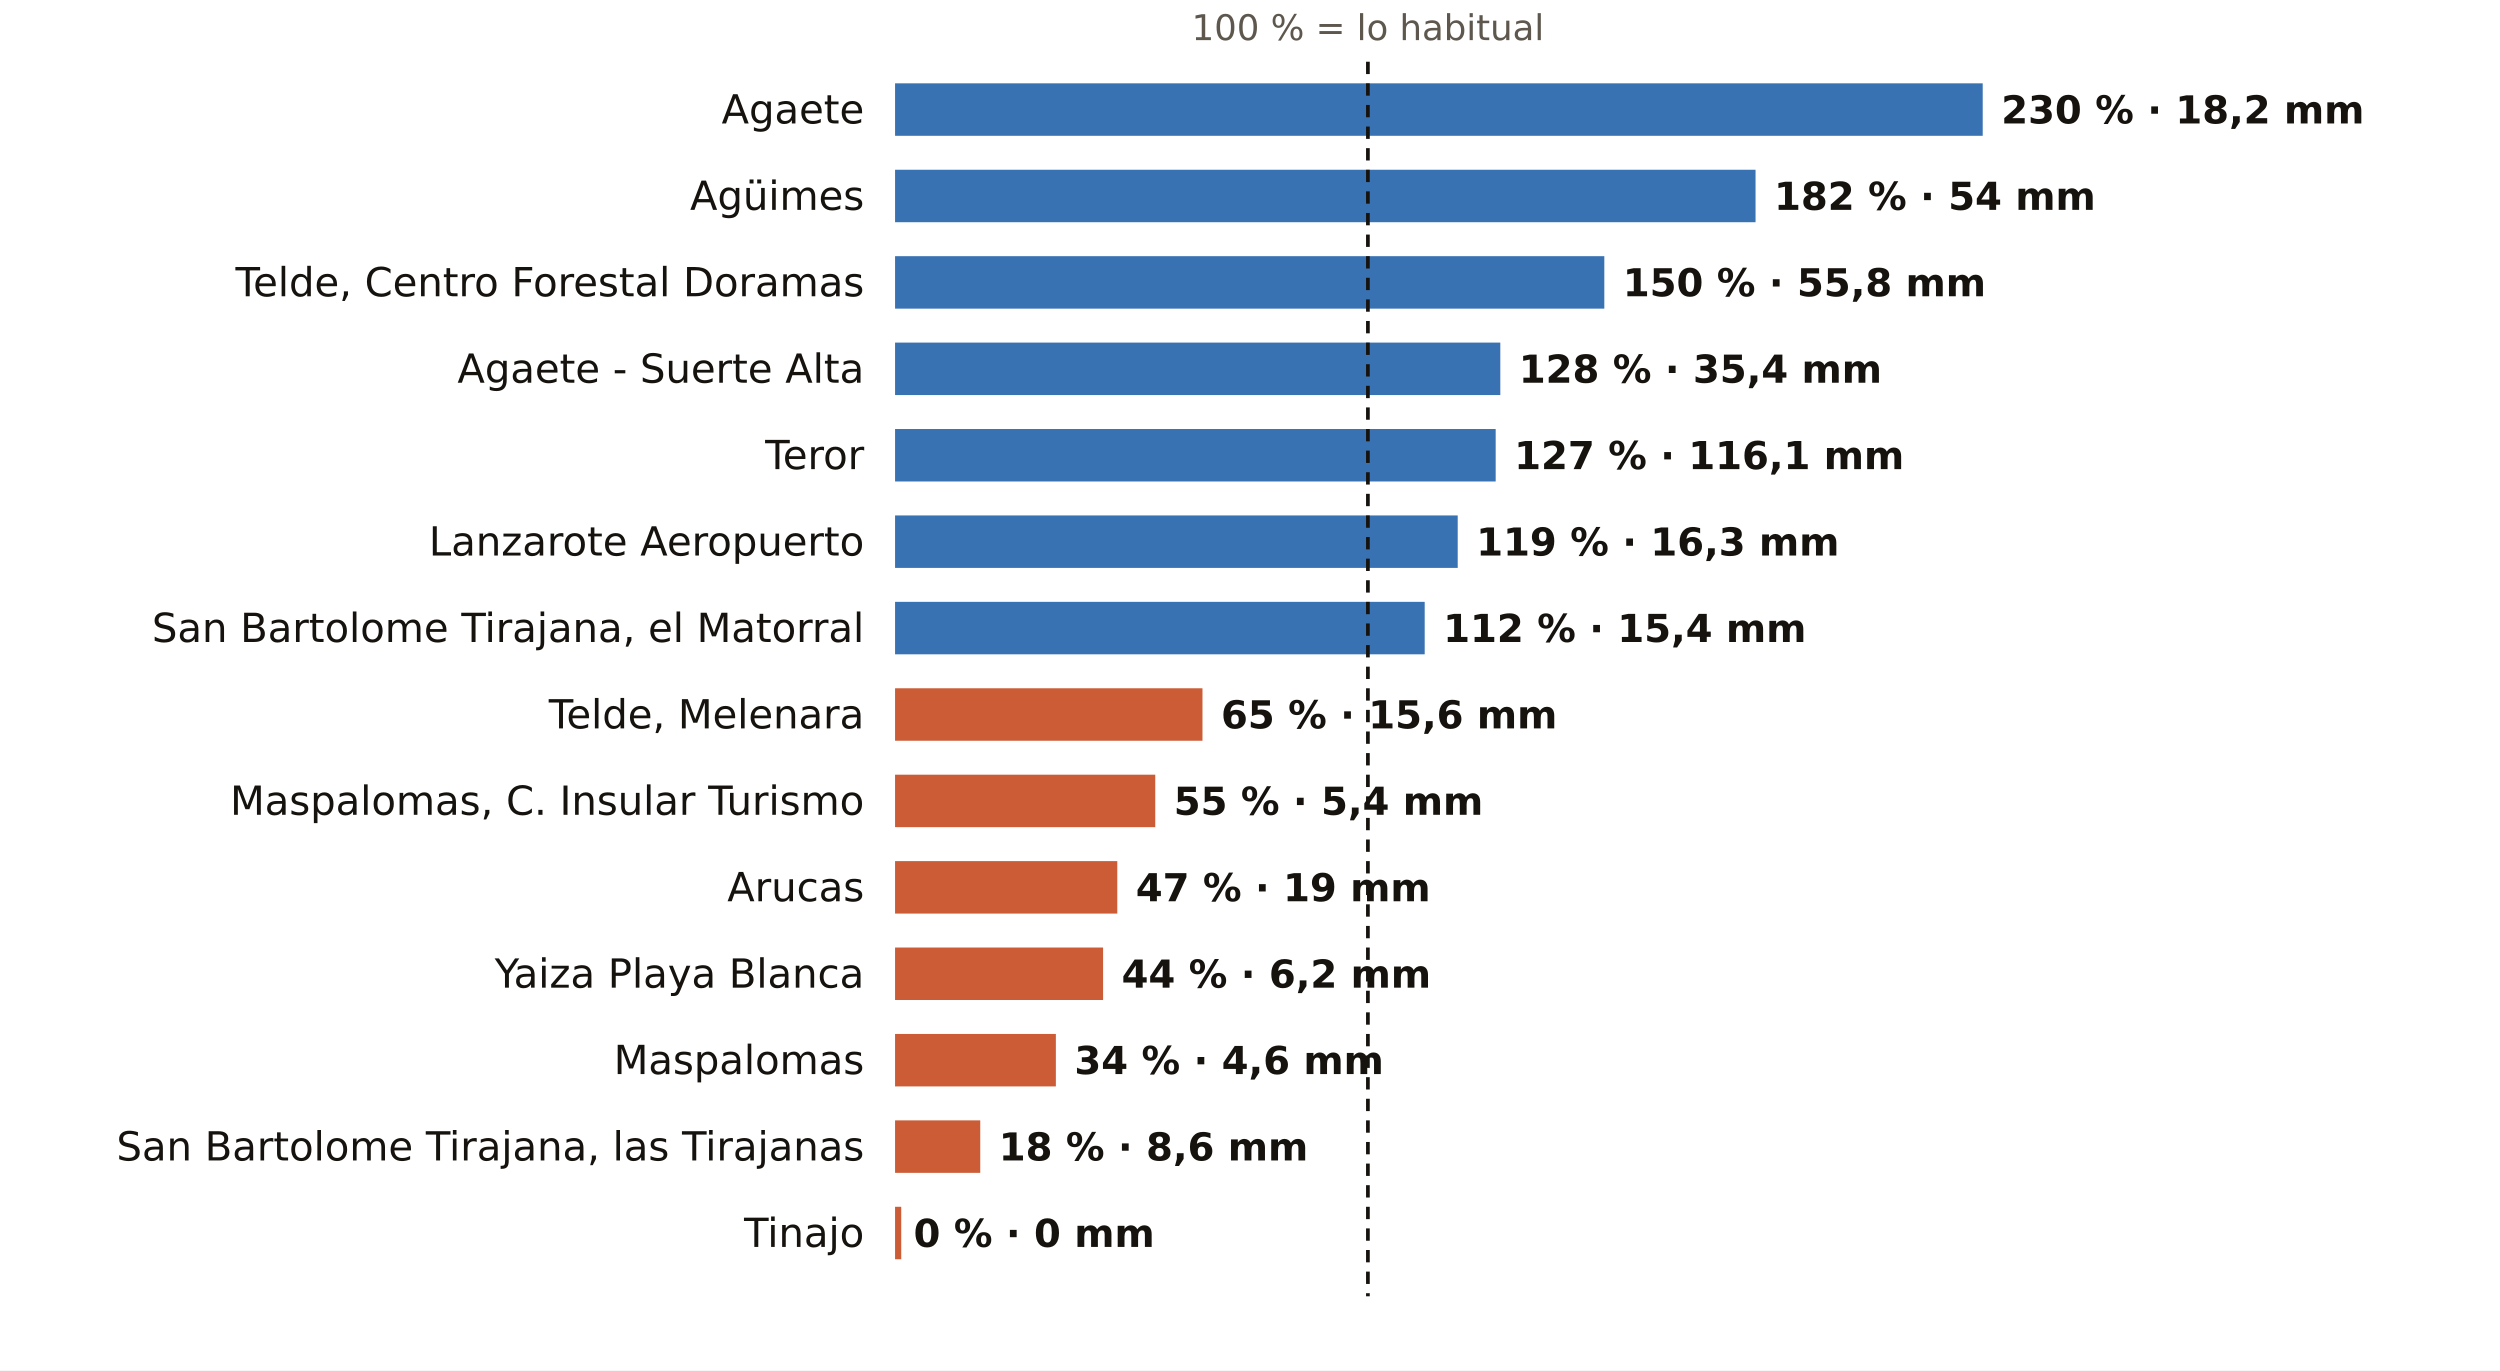
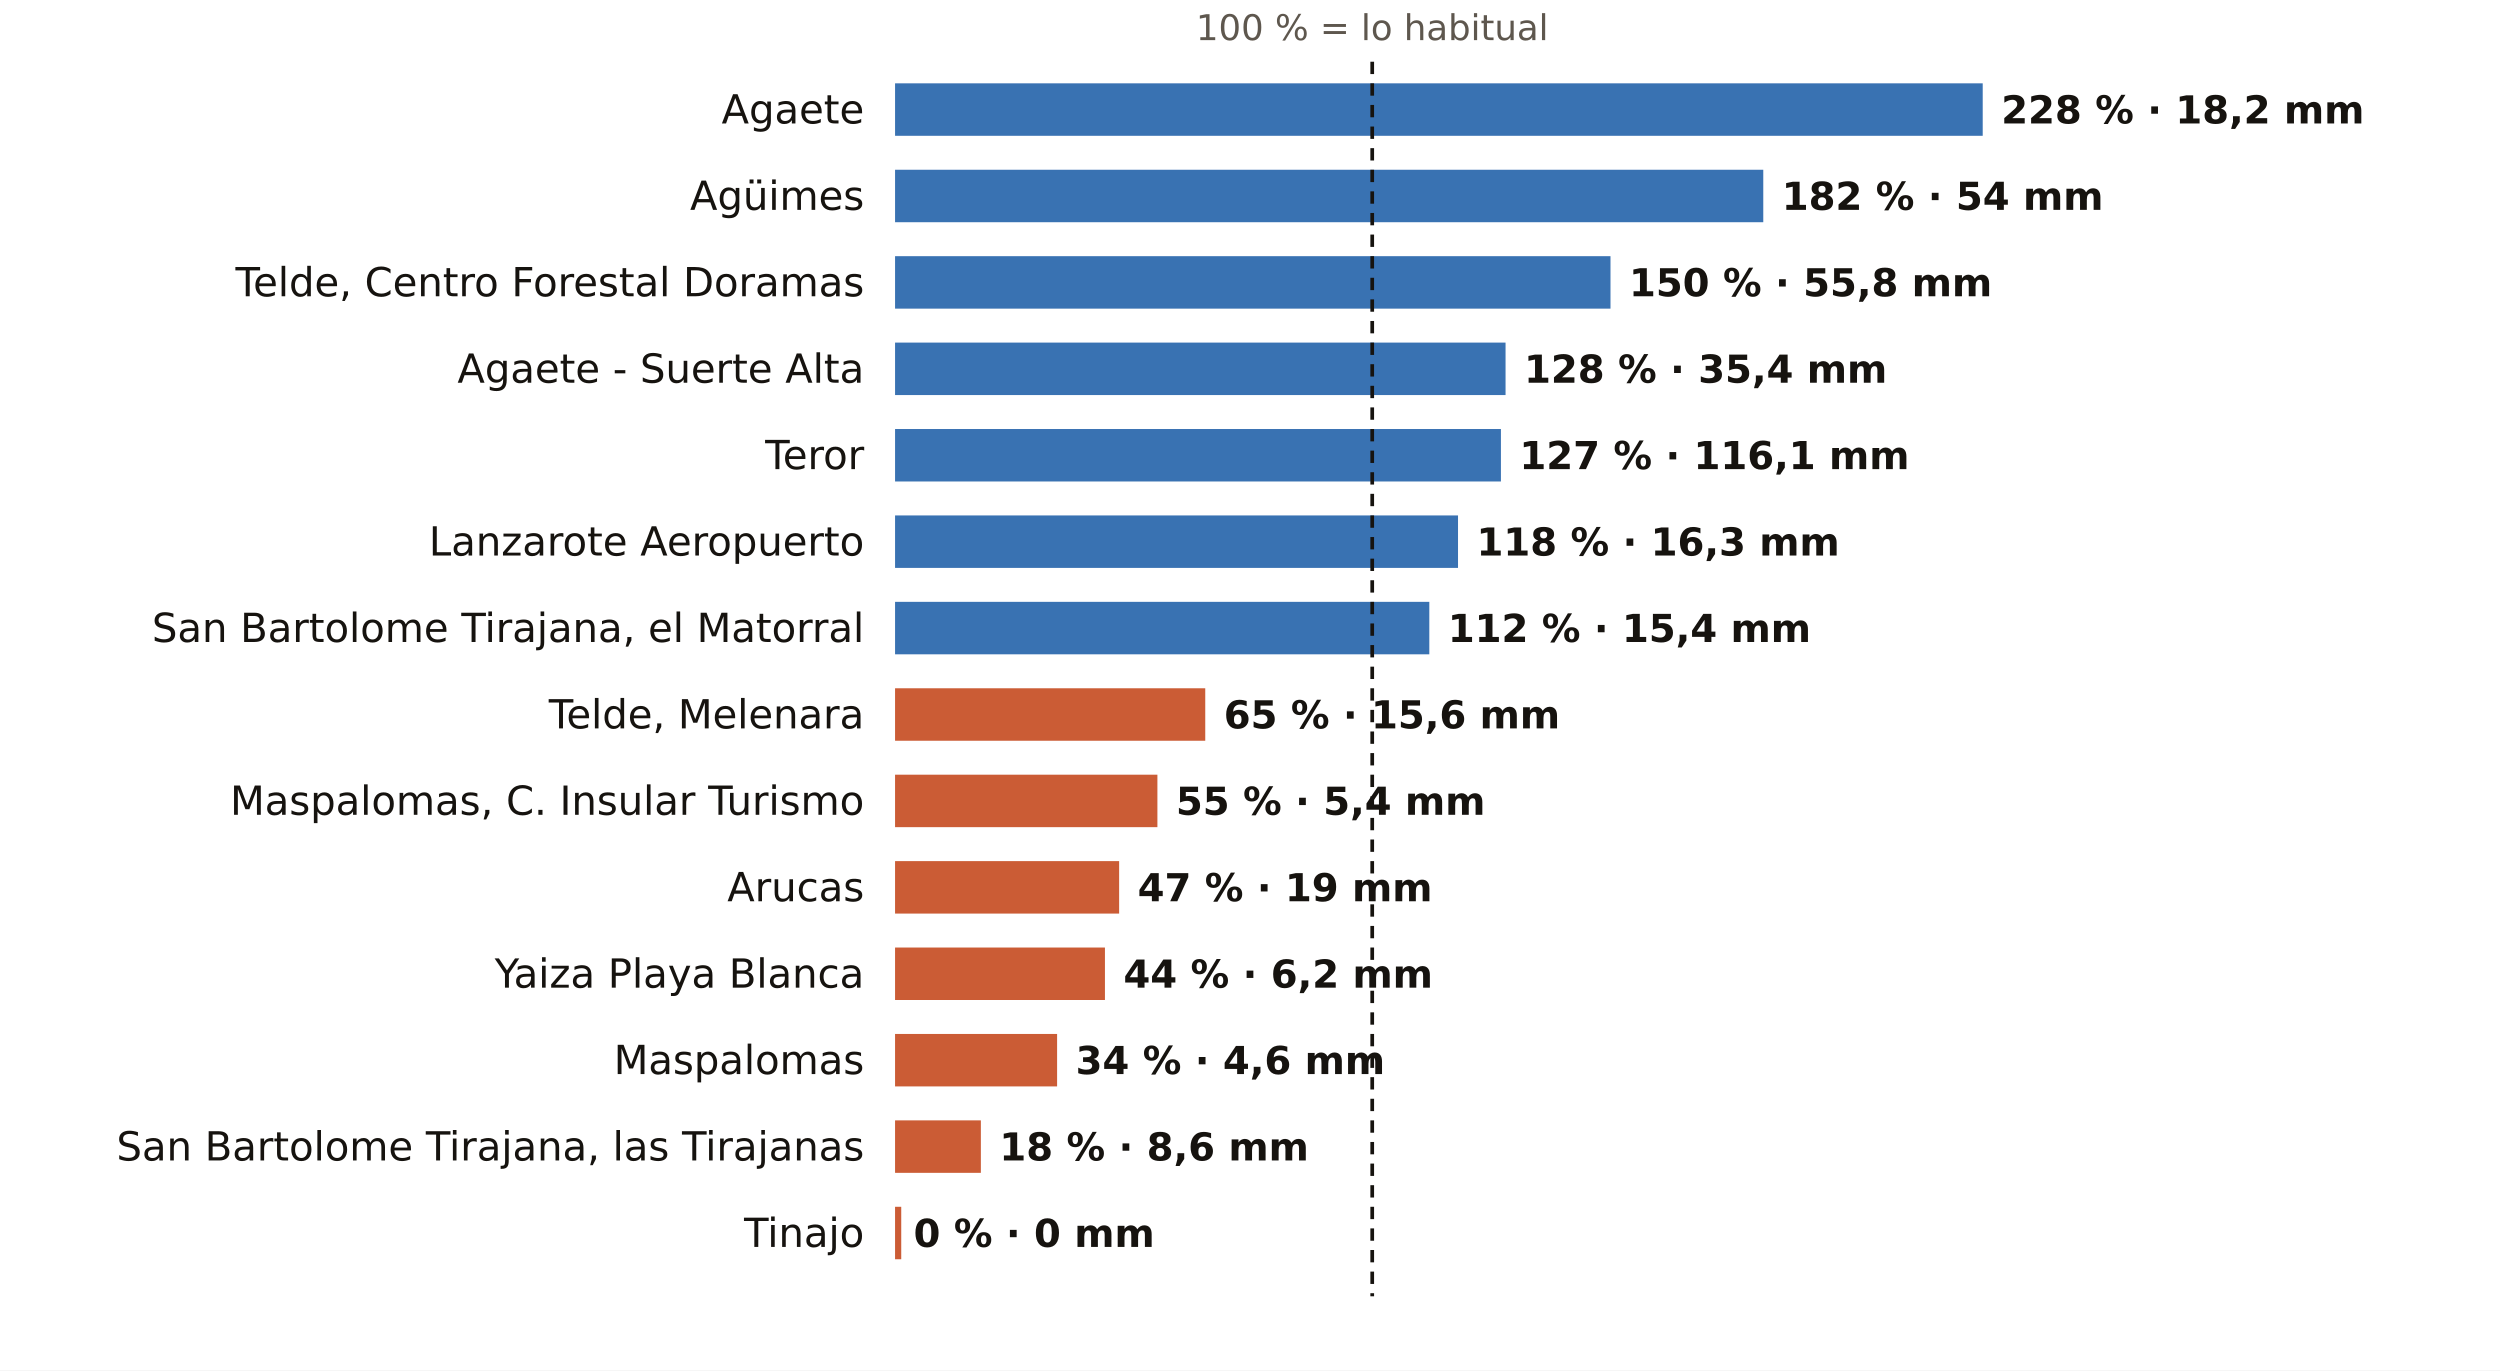
<svg xmlns="http://www.w3.org/2000/svg" viewBox="0 0 810 444" width="810" height="444" role="img" aria-label="El otoño en los pluviómetros de AEMET de Las Palmas: % de lo habitual">
  <rect width="810" height="444" fill="#FFFFFF" />
-   <text x="443.2" y="13.0" font-size="11.5" fill="#5E574E" text-anchor="middle" font-weight="400" font-family="Public Sans, DejaVu Sans, Arial, sans-serif">100 % = lo habitual</text>
+   <text x="444.6" y="13.0" font-size="11.5" fill="#5E574E" text-anchor="middle" font-weight="400" font-family="Public Sans, DejaVu Sans, Arial, sans-serif">100 % = lo habitual</text>
  <text x="280.0" y="40.0" font-size="13" fill="#16130F" text-anchor="end" font-weight="500" font-family="Public Sans, DejaVu Sans, Arial, sans-serif">Agaete</text>
  <rect x="290" y="27" width="352.4" height="17" fill="#1F5FA8" opacity="0.88" />
-   <text x="648.4" y="40.0" font-size="12.5" fill="#16130F" text-anchor="start" font-weight="600" font-family="Public Sans, DejaVu Sans, Arial, sans-serif">230 % · 18,2 mm</text>
+   <text x="648.4" y="40.0" font-size="12.5" fill="#16130F" text-anchor="start" font-weight="600" font-family="Public Sans, DejaVu Sans, Arial, sans-serif">228 % · 18,2 mm</text>
  <text x="280.0" y="68.0" font-size="13" fill="#16130F" text-anchor="end" font-weight="500" font-family="Public Sans, DejaVu Sans, Arial, sans-serif">Agüimes</text>
-   <rect x="290" y="55" width="278.8" height="17" fill="#1F5FA8" opacity="0.88" />
-   <text x="574.8" y="68.0" font-size="12.5" fill="#16130F" text-anchor="start" font-weight="600" font-family="Public Sans, DejaVu Sans, Arial, sans-serif">182 % · 54 mm</text>
+   <rect x="290" y="55" width="281.3" height="17" fill="#1F5FA8" opacity="0.88" />
+   <text x="577.3" y="68.0" font-size="12.5" fill="#16130F" text-anchor="start" font-weight="600" font-family="Public Sans, DejaVu Sans, Arial, sans-serif">182 % · 54 mm</text>
  <text x="280.0" y="96.0" font-size="13" fill="#16130F" text-anchor="end" font-weight="500" font-family="Public Sans, DejaVu Sans, Arial, sans-serif">Telde, Centro Forestal Doramas</text>
-   <rect x="290" y="83" width="229.8" height="17" fill="#1F5FA8" opacity="0.88" />
-   <text x="525.8" y="96.0" font-size="12.5" fill="#16130F" text-anchor="start" font-weight="600" font-family="Public Sans, DejaVu Sans, Arial, sans-serif">150 % · 55,8 mm</text>
+   <rect x="290" y="83" width="231.8" height="17" fill="#1F5FA8" opacity="0.88" />
+   <text x="527.8" y="96.0" font-size="12.5" fill="#16130F" text-anchor="start" font-weight="600" font-family="Public Sans, DejaVu Sans, Arial, sans-serif">150 % · 55,8 mm</text>
  <text x="280.0" y="124.0" font-size="13" fill="#16130F" text-anchor="end" font-weight="500" font-family="Public Sans, DejaVu Sans, Arial, sans-serif">Agaete - Suerte Alta</text>
-   <rect x="290" y="111" width="196.1" height="17" fill="#1F5FA8" opacity="0.88" />
-   <text x="492.1" y="124.0" font-size="12.5" fill="#16130F" text-anchor="start" font-weight="600" font-family="Public Sans, DejaVu Sans, Arial, sans-serif">128 % · 35,4 mm</text>
+   <rect x="290" y="111" width="197.8" height="17" fill="#1F5FA8" opacity="0.88" />
+   <text x="493.8" y="124.0" font-size="12.5" fill="#16130F" text-anchor="start" font-weight="600" font-family="Public Sans, DejaVu Sans, Arial, sans-serif">128 % · 35,4 mm</text>
  <text x="280.0" y="152.0" font-size="13" fill="#16130F" text-anchor="end" font-weight="500" font-family="Public Sans, DejaVu Sans, Arial, sans-serif">Teror</text>
-   <rect x="290" y="139" width="194.6" height="17" fill="#1F5FA8" opacity="0.88" />
-   <text x="490.6" y="152.0" font-size="12.5" fill="#16130F" text-anchor="start" font-weight="600" font-family="Public Sans, DejaVu Sans, Arial, sans-serif">127 % · 116,1 mm</text>
+   <rect x="290" y="139" width="196.3" height="17" fill="#1F5FA8" opacity="0.88" />
+   <text x="492.3" y="152.0" font-size="12.5" fill="#16130F" text-anchor="start" font-weight="600" font-family="Public Sans, DejaVu Sans, Arial, sans-serif">127 % · 116,1 mm</text>
  <text x="280.0" y="180.0" font-size="13" fill="#16130F" text-anchor="end" font-weight="500" font-family="Public Sans, DejaVu Sans, Arial, sans-serif">Lanzarote Aeropuerto</text>
-   <rect x="290" y="167" width="182.3" height="17" fill="#1F5FA8" opacity="0.88" />
-   <text x="478.3" y="180.0" font-size="12.5" fill="#16130F" text-anchor="start" font-weight="600" font-family="Public Sans, DejaVu Sans, Arial, sans-serif">119 % · 16,3 mm</text>
+   <rect x="290" y="167" width="182.4" height="17" fill="#1F5FA8" opacity="0.88" />
+   <text x="478.4" y="180.0" font-size="12.5" fill="#16130F" text-anchor="start" font-weight="600" font-family="Public Sans, DejaVu Sans, Arial, sans-serif">118 % · 16,3 mm</text>
  <text x="280.0" y="208.0" font-size="13" fill="#16130F" text-anchor="end" font-weight="500" font-family="Public Sans, DejaVu Sans, Arial, sans-serif">San Bartolome Tirajana, el Matorral</text>
-   <rect x="290" y="195" width="171.6" height="17" fill="#1F5FA8" opacity="0.88" />
-   <text x="467.6" y="208.0" font-size="12.5" fill="#16130F" text-anchor="start" font-weight="600" font-family="Public Sans, DejaVu Sans, Arial, sans-serif">112 % · 15,4 mm</text>
+   <rect x="290" y="195" width="173.1" height="17" fill="#1F5FA8" opacity="0.88" />
+   <text x="469.1" y="208.0" font-size="12.5" fill="#16130F" text-anchor="start" font-weight="600" font-family="Public Sans, DejaVu Sans, Arial, sans-serif">112 % · 15,4 mm</text>
  <text x="280.0" y="236.0" font-size="13" fill="#16130F" text-anchor="end" font-weight="500" font-family="Public Sans, DejaVu Sans, Arial, sans-serif">Telde, Melenara</text>
-   <rect x="290" y="223" width="99.6" height="17" fill="#C4461A" opacity="0.88" />
-   <text x="395.6" y="236.0" font-size="12.5" fill="#16130F" text-anchor="start" font-weight="600" font-family="Public Sans, DejaVu Sans, Arial, sans-serif">65 % · 15,6 mm</text>
+   <rect x="290" y="223" width="100.5" height="17" fill="#C4461A" opacity="0.88" />
+   <text x="396.5" y="236.0" font-size="12.5" fill="#16130F" text-anchor="start" font-weight="600" font-family="Public Sans, DejaVu Sans, Arial, sans-serif">65 % · 15,6 mm</text>
  <text x="280.0" y="264.0" font-size="13" fill="#16130F" text-anchor="end" font-weight="500" font-family="Public Sans, DejaVu Sans, Arial, sans-serif">Maspalomas, C. Insular Turismo</text>
-   <rect x="290" y="251" width="84.3" height="17" fill="#C4461A" opacity="0.88" />
-   <text x="380.3" y="264.0" font-size="12.5" fill="#16130F" text-anchor="start" font-weight="600" font-family="Public Sans, DejaVu Sans, Arial, sans-serif">55 % · 5,4 mm</text>
+   <rect x="290" y="251" width="85.0" height="17" fill="#C4461A" opacity="0.88" />
+   <text x="381.0" y="264.0" font-size="12.5" fill="#16130F" text-anchor="start" font-weight="600" font-family="Public Sans, DejaVu Sans, Arial, sans-serif">55 % · 5,4 mm</text>
  <text x="280.0" y="292.0" font-size="13" fill="#16130F" text-anchor="end" font-weight="500" font-family="Public Sans, DejaVu Sans, Arial, sans-serif">Arucas</text>
-   <rect x="290" y="279" width="72.0" height="17" fill="#C4461A" opacity="0.88" />
-   <text x="368.0" y="292.0" font-size="12.5" fill="#16130F" text-anchor="start" font-weight="600" font-family="Public Sans, DejaVu Sans, Arial, sans-serif">47 % · 19 mm</text>
+   <rect x="290" y="279" width="72.6" height="17" fill="#C4461A" opacity="0.88" />
+   <text x="368.6" y="292.0" font-size="12.5" fill="#16130F" text-anchor="start" font-weight="600" font-family="Public Sans, DejaVu Sans, Arial, sans-serif">47 % · 19 mm</text>
  <text x="280.0" y="320.0" font-size="13" fill="#16130F" text-anchor="end" font-weight="500" font-family="Public Sans, DejaVu Sans, Arial, sans-serif">Yaiza Playa Blanca</text>
-   <rect x="290" y="307" width="67.4" height="17" fill="#C4461A" opacity="0.88" />
-   <text x="363.4" y="320.0" font-size="12.5" fill="#16130F" text-anchor="start" font-weight="600" font-family="Public Sans, DejaVu Sans, Arial, sans-serif">44 % · 6,2 mm</text>
+   <rect x="290" y="307" width="68.0" height="17" fill="#C4461A" opacity="0.88" />
+   <text x="364.0" y="320.0" font-size="12.5" fill="#16130F" text-anchor="start" font-weight="600" font-family="Public Sans, DejaVu Sans, Arial, sans-serif">44 % · 6,2 mm</text>
  <text x="280.0" y="348.0" font-size="13" fill="#16130F" text-anchor="end" font-weight="500" font-family="Public Sans, DejaVu Sans, Arial, sans-serif">Maspalomas</text>
-   <rect x="290" y="335" width="52.1" height="17" fill="#C4461A" opacity="0.88" />
-   <text x="348.1" y="348.0" font-size="12.5" fill="#16130F" text-anchor="start" font-weight="600" font-family="Public Sans, DejaVu Sans, Arial, sans-serif">34 % · 4,6 mm</text>
+   <rect x="290" y="335" width="52.5" height="17" fill="#C4461A" opacity="0.88" />
+   <text x="348.5" y="348.0" font-size="12.5" fill="#16130F" text-anchor="start" font-weight="600" font-family="Public Sans, DejaVu Sans, Arial, sans-serif">34 % · 4,6 mm</text>
  <text x="280.0" y="376.0" font-size="13" fill="#16130F" text-anchor="end" font-weight="500" font-family="Public Sans, DejaVu Sans, Arial, sans-serif">San Bartolome Tirajana, las Tirajanas</text>
-   <rect x="290" y="363" width="27.6" height="17" fill="#C4461A" opacity="0.88" />
-   <text x="323.6" y="376.0" font-size="12.5" fill="#16130F" text-anchor="start" font-weight="600" font-family="Public Sans, DejaVu Sans, Arial, sans-serif">18 % · 8,6 mm</text>
+   <rect x="290" y="363" width="27.8" height="17" fill="#C4461A" opacity="0.88" />
+   <text x="323.8" y="376.0" font-size="12.5" fill="#16130F" text-anchor="start" font-weight="600" font-family="Public Sans, DejaVu Sans, Arial, sans-serif">18 % · 8,6 mm</text>
  <text x="280.0" y="404.0" font-size="13" fill="#16130F" text-anchor="end" font-weight="500" font-family="Public Sans, DejaVu Sans, Arial, sans-serif">Tinajo</text>
  <rect x="290" y="391" width="2.0" height="17" fill="#C4461A" opacity="0.88" />
  <text x="296.0" y="404.0" font-size="12.5" fill="#16130F" text-anchor="start" font-weight="600" font-family="Public Sans, DejaVu Sans, Arial, sans-serif">0 % · 0 mm</text>
-   <line x1="443.2" x2="443.2" y1="20" y2="420" stroke="#16130F" stroke-width="1.2" stroke-dasharray="4 3" />
+   <line x1="444.6" x2="444.6" y1="20" y2="420" stroke="#16130F" stroke-width="1.2" stroke-dasharray="4 3" />
</svg>
